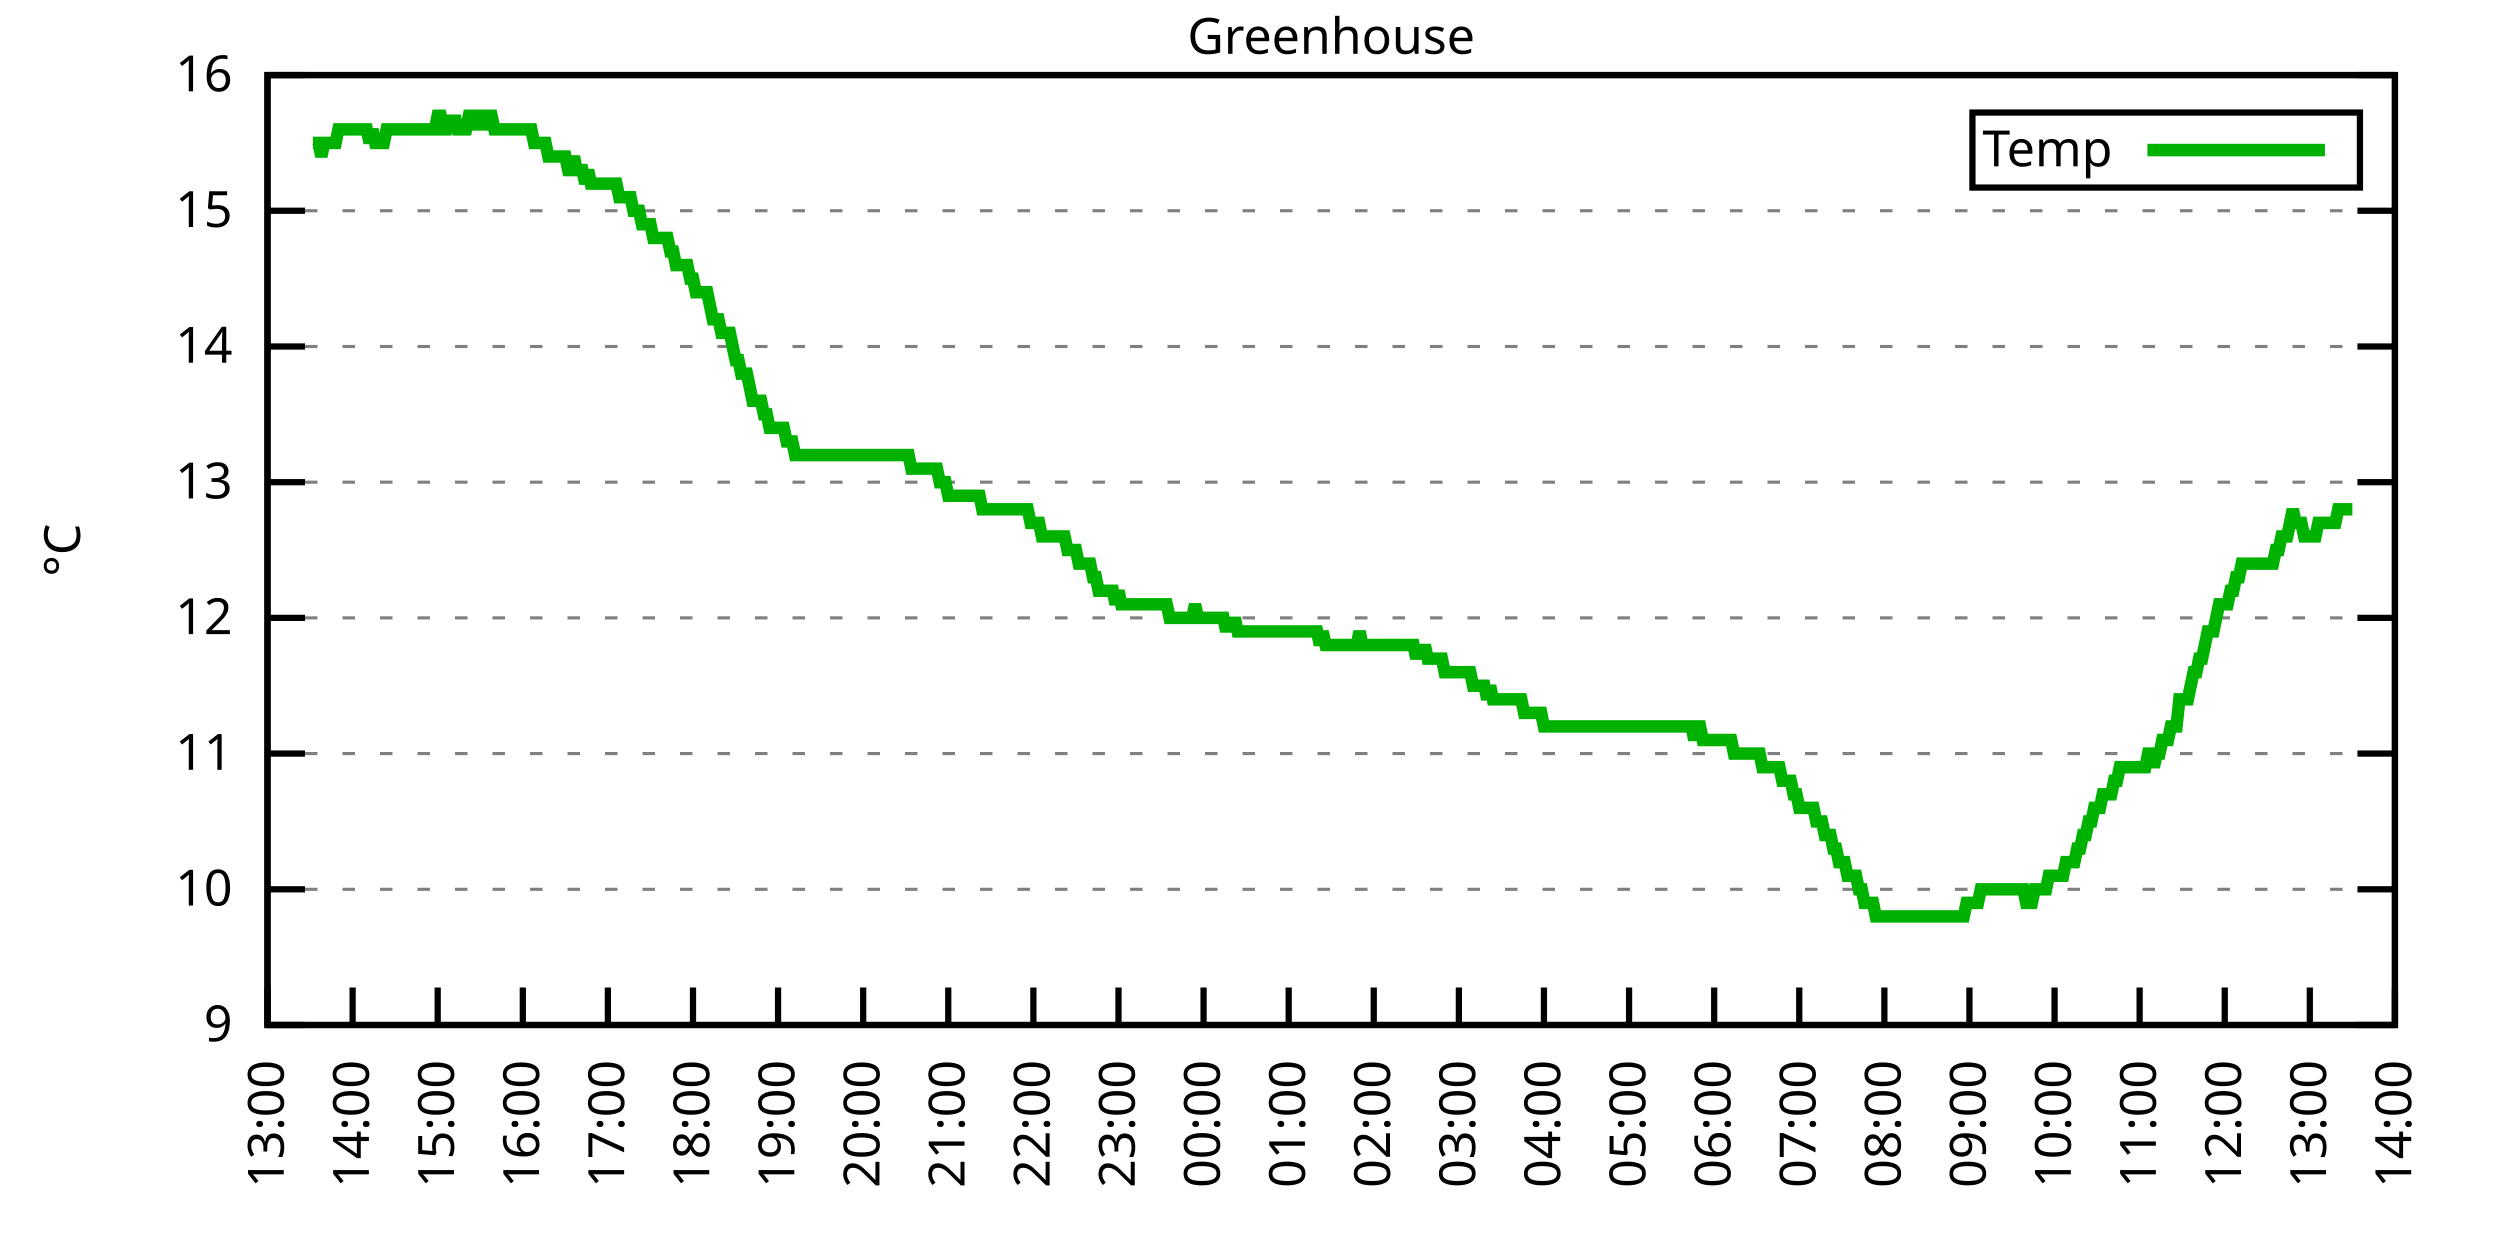
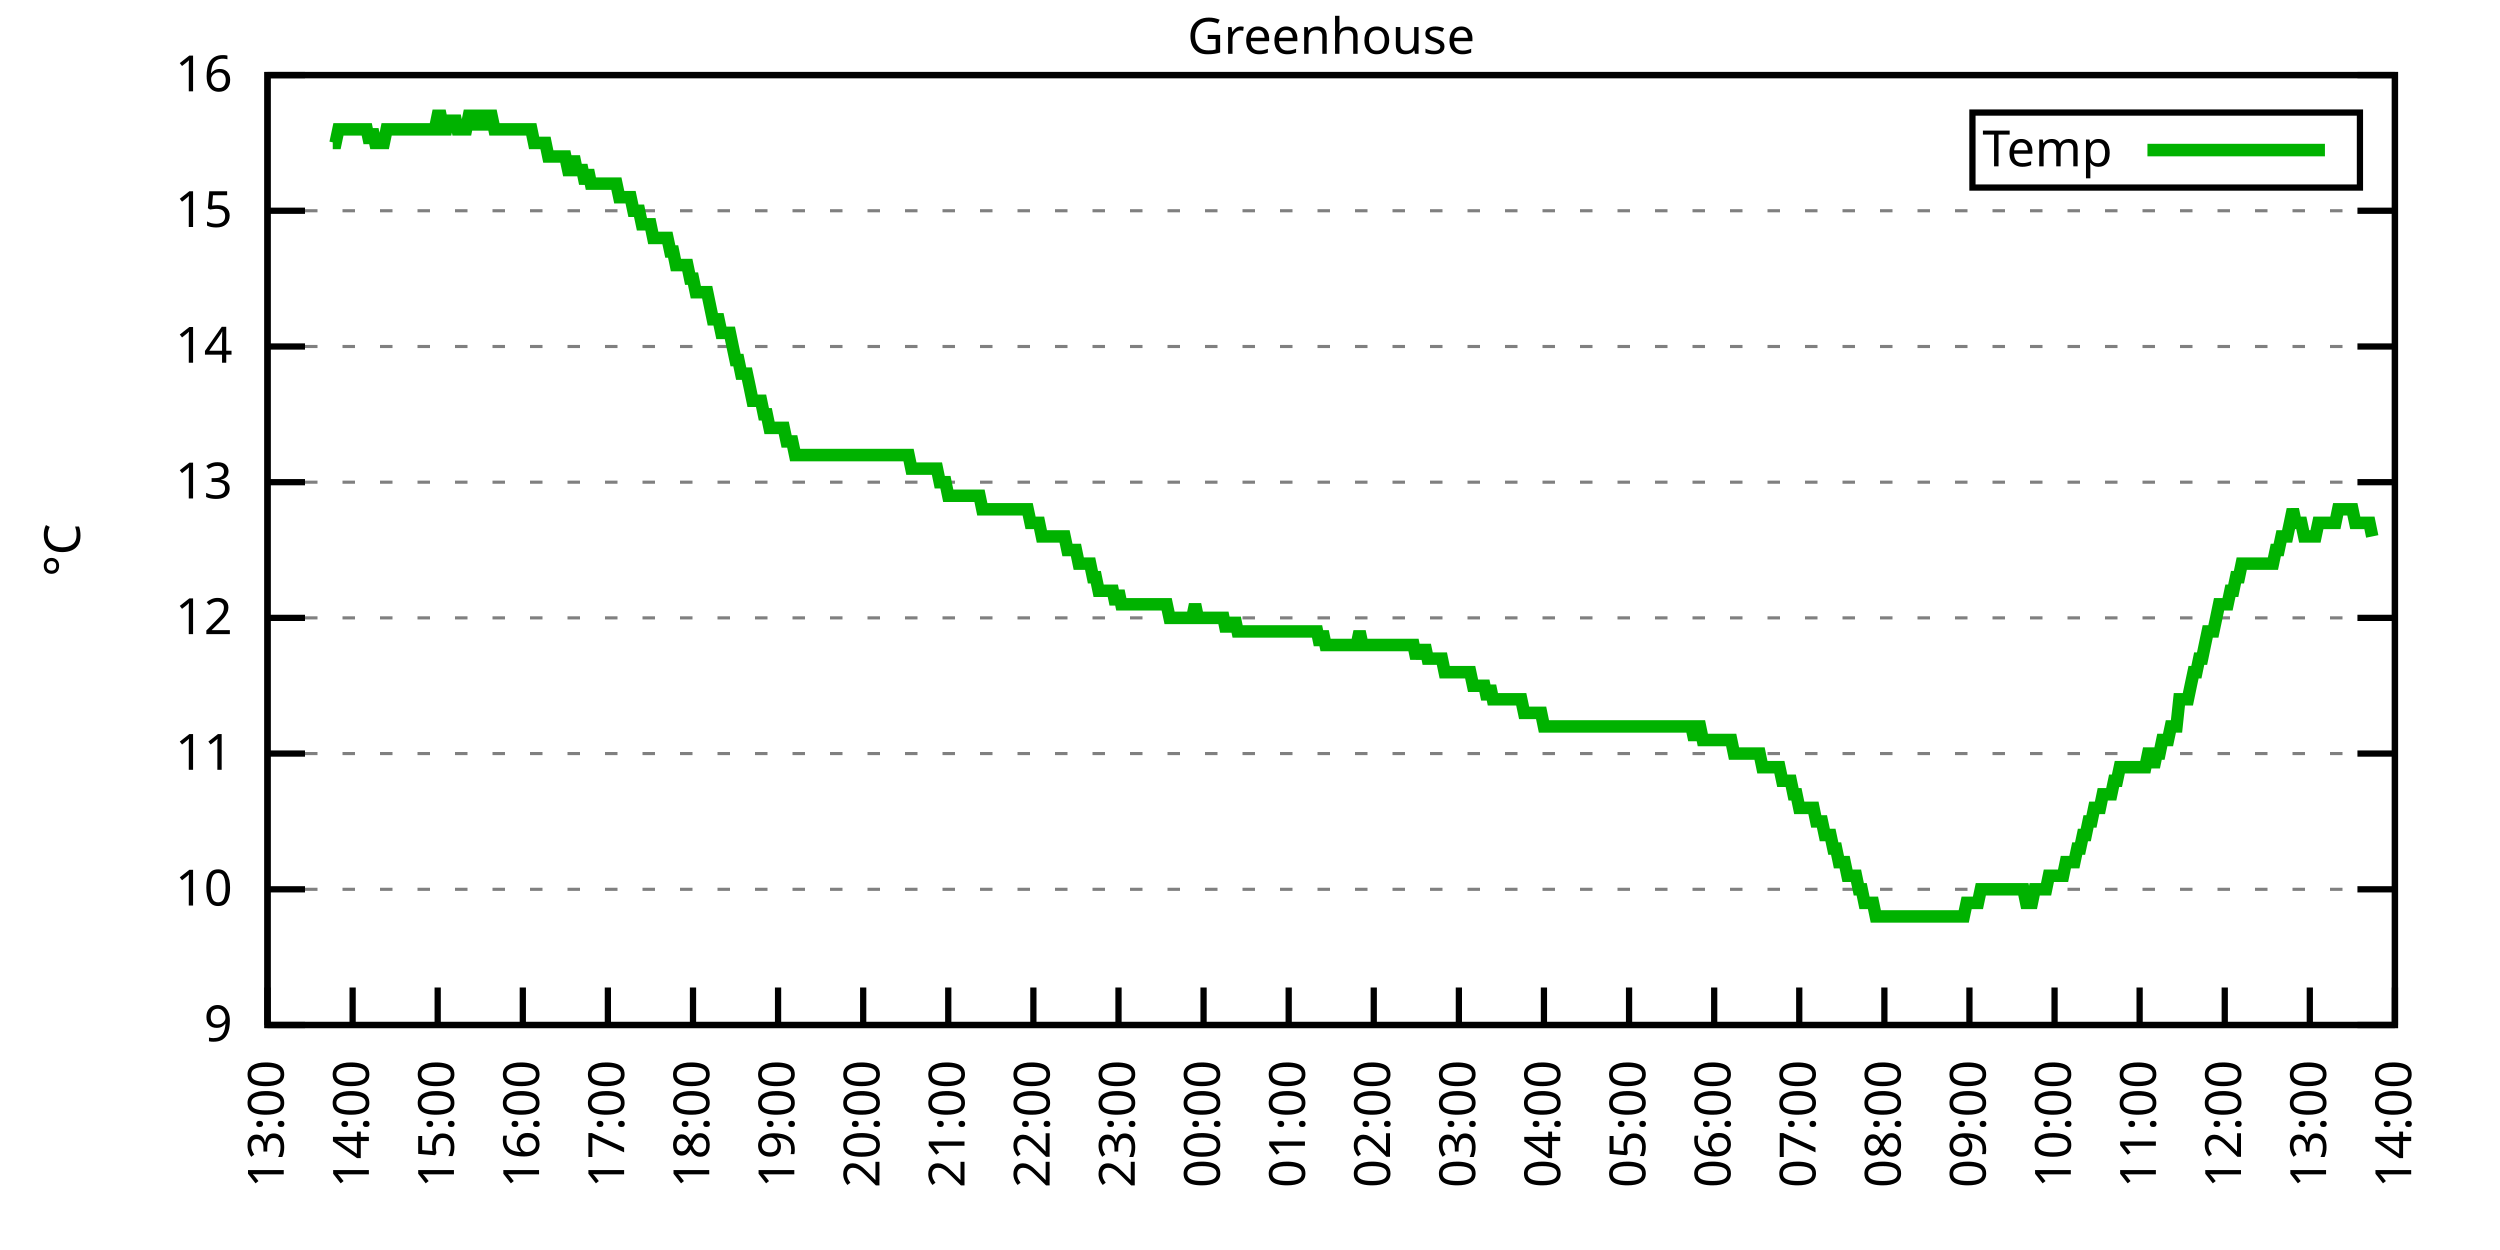
<svg xmlns="http://www.w3.org/2000/svg" xmlns:xlink="http://www.w3.org/1999/xlink" width="400" height="200" viewBox="0 0 400 200">
  <g id="gnuplot_canvas">
    <rect x="0" y="0" width="400" height="200" fill="none" />
    <defs>
      <circle id="gpDot" r="0.5" stroke-width="0.5" stroke="currentColor" />
      <path id="gpPt0" stroke-width="0.333" stroke="currentColor" d="M-1,0 h2 M0,-1 v2" />
      <path id="gpPt1" stroke-width="0.333" stroke="currentColor" d="M-1,-1 L1,1 M1,-1 L-1,1" />
      <path id="gpPt2" stroke-width="0.333" stroke="currentColor" d="M-1,0 L1,0 M0,-1 L0,1 M-1,-1 L1,1 M-1,1 L1,-1" />
      <rect id="gpPt3" stroke-width="0.333" stroke="currentColor" x="-1" y="-1" width="2" height="2" />
      <rect id="gpPt4" stroke-width="0.333" stroke="currentColor" fill="currentColor" x="-1" y="-1" width="2" height="2" />
      <circle id="gpPt5" stroke-width="0.333" stroke="currentColor" cx="0" cy="0" r="1" />
      <use xlink:href="#gpPt5" id="gpPt6" fill="currentColor" stroke="none" />
      <path id="gpPt7" stroke-width="0.333" stroke="currentColor" d="M0,-1.33 L-1.33,0.67 L1.33,0.67 z" />
      <use xlink:href="#gpPt7" id="gpPt8" fill="currentColor" stroke="none" />
      <use xlink:href="#gpPt7" id="gpPt9" stroke="currentColor" transform="rotate(180)" />
      <use xlink:href="#gpPt9" id="gpPt10" fill="currentColor" stroke="none" />
      <use xlink:href="#gpPt3" id="gpPt11" stroke="currentColor" transform="rotate(45)" />
      <use xlink:href="#gpPt11" id="gpPt12" fill="currentColor" stroke="none" />
      <path id="gpPt13" stroke-width="0.333" stroke="currentColor" d="M0,1.330 L1.265,0.411 L0.782,-1.067 L-0.782,-1.076 L-1.265,0.411 z" />
      <use xlink:href="#gpPt13" id="gpPt14" fill="currentColor" stroke="none" />
      <filter id="textbox" filterUnits="objectBoundingBox" x="0" y="0" height="1" width="1">
        <feFlood flood-color="white" flood-opacity="1" result="bgnd" />
        <feComposite in="SourceGraphic" in2="bgnd" operator="atop" />
      </filter>
      <filter id="greybox" filterUnits="objectBoundingBox" x="0" y="0" height="1" width="1">
        <feFlood flood-color="lightgrey" flood-opacity="1" result="grey" />
        <feComposite in="SourceGraphic" in2="grey" operator="atop" />
      </filter>
    </defs>
    <g fill="none" color="white" stroke="currentColor" stroke-width="1.00" stroke-linecap="butt" stroke-linejoin="miter">
</g>
    <g fill="none" color="black" stroke="currentColor" stroke-width="1.00" stroke-linecap="butt" stroke-linejoin="miter">
      <g stroke="none" shape-rendering="crispEdges">
        <polygon fill="rgb(255, 255, 255)" points="42.80,164.00 383.18,164.00 383.18,12.02 42.80,12.02 " />
      </g>
    </g>
    <g fill="none" color="black" stroke="currentColor" stroke-width="1.00" stroke-linecap="butt" stroke-linejoin="miter">
</g>
    <g fill="none" color="black" stroke="black" stroke-width="0.50" stroke-linecap="butt" stroke-linejoin="miter">
</g>
    <g fill="none" color="gray" stroke="currentColor" stroke-width="0.50" stroke-linecap="butt" stroke-linejoin="miter">
      <path stroke="gray" stroke-dasharray="2,4" class="gridline" d="M42.80,164.00 L383.19,164.00  " />
    </g>
    <g fill="none" color="gray" stroke="gray" stroke-width="1.00" stroke-linecap="butt" stroke-linejoin="miter">
</g>
    <g fill="none" color="black" stroke="currentColor" stroke-width="1.00" stroke-linecap="butt" stroke-linejoin="miter">
      <path stroke="black" d="M42.80,164.00 L48.80,164.00 M383.19,164.00 L377.19,164.00  " />
      <g transform="translate(37.20,166.60)" stroke="none" fill="black" font-family="Sans" font-size="8.00" text-anchor="end">
        <text>
          <tspan font-family="Sans"> 9</tspan>
        </text>
      </g>
    </g>
    <g fill="none" color="black" stroke="currentColor" stroke-width="1.00" stroke-linecap="butt" stroke-linejoin="miter">
</g>
    <g fill="none" color="black" stroke="black" stroke-width="0.50" stroke-linecap="butt" stroke-linejoin="miter">
</g>
    <g fill="none" color="gray" stroke="currentColor" stroke-width="0.50" stroke-linecap="butt" stroke-linejoin="miter">
      <path stroke="gray" stroke-dasharray="2,4" class="gridline" d="M42.80,142.29 L383.19,142.29  " />
    </g>
    <g fill="none" color="gray" stroke="gray" stroke-width="1.00" stroke-linecap="butt" stroke-linejoin="miter">
</g>
    <g fill="none" color="black" stroke="currentColor" stroke-width="1.00" stroke-linecap="butt" stroke-linejoin="miter">
      <path stroke="black" d="M42.80,142.29 L48.80,142.29 M383.19,142.29 L377.19,142.29  " />
      <g transform="translate(37.20,144.89)" stroke="none" fill="black" font-family="Sans" font-size="8.00" text-anchor="end">
        <text>
          <tspan font-family="Sans"> 10</tspan>
        </text>
      </g>
    </g>
    <g fill="none" color="black" stroke="currentColor" stroke-width="1.00" stroke-linecap="butt" stroke-linejoin="miter">
</g>
    <g fill="none" color="black" stroke="black" stroke-width="0.50" stroke-linecap="butt" stroke-linejoin="miter">
</g>
    <g fill="none" color="gray" stroke="currentColor" stroke-width="0.50" stroke-linecap="butt" stroke-linejoin="miter">
      <path stroke="gray" stroke-dasharray="2,4" class="gridline" d="M42.80,120.57 L383.19,120.57  " />
    </g>
    <g fill="none" color="gray" stroke="gray" stroke-width="1.00" stroke-linecap="butt" stroke-linejoin="miter">
</g>
    <g fill="none" color="black" stroke="currentColor" stroke-width="1.00" stroke-linecap="butt" stroke-linejoin="miter">
      <path stroke="black" d="M42.80,120.57 L48.80,120.57 M383.19,120.57 L377.19,120.57  " />
      <g transform="translate(37.20,123.17)" stroke="none" fill="black" font-family="Sans" font-size="8.00" text-anchor="end">
        <text>
          <tspan font-family="Sans"> 11</tspan>
        </text>
      </g>
    </g>
    <g fill="none" color="black" stroke="currentColor" stroke-width="1.00" stroke-linecap="butt" stroke-linejoin="miter">
</g>
    <g fill="none" color="black" stroke="black" stroke-width="0.50" stroke-linecap="butt" stroke-linejoin="miter">
</g>
    <g fill="none" color="gray" stroke="currentColor" stroke-width="0.50" stroke-linecap="butt" stroke-linejoin="miter">
      <path stroke="gray" stroke-dasharray="2,4" class="gridline" d="M42.80,98.86 L383.19,98.86  " />
    </g>
    <g fill="none" color="gray" stroke="gray" stroke-width="1.00" stroke-linecap="butt" stroke-linejoin="miter">
</g>
    <g fill="none" color="black" stroke="currentColor" stroke-width="1.00" stroke-linecap="butt" stroke-linejoin="miter">
      <path stroke="black" d="M42.80,98.86 L48.80,98.86 M383.19,98.86 L377.19,98.86  " />
      <g transform="translate(37.20,101.46)" stroke="none" fill="black" font-family="Sans" font-size="8.00" text-anchor="end">
        <text>
          <tspan font-family="Sans"> 12</tspan>
        </text>
      </g>
    </g>
    <g fill="none" color="black" stroke="currentColor" stroke-width="1.00" stroke-linecap="butt" stroke-linejoin="miter">
</g>
    <g fill="none" color="black" stroke="black" stroke-width="0.50" stroke-linecap="butt" stroke-linejoin="miter">
</g>
    <g fill="none" color="gray" stroke="currentColor" stroke-width="0.50" stroke-linecap="butt" stroke-linejoin="miter">
      <path stroke="gray" stroke-dasharray="2,4" class="gridline" d="M42.80,77.15 L383.19,77.15  " />
    </g>
    <g fill="none" color="gray" stroke="gray" stroke-width="1.00" stroke-linecap="butt" stroke-linejoin="miter">
</g>
    <g fill="none" color="black" stroke="currentColor" stroke-width="1.00" stroke-linecap="butt" stroke-linejoin="miter">
      <path stroke="black" d="M42.80,77.15 L48.80,77.15 M383.19,77.15 L377.19,77.15  " />
      <g transform="translate(37.20,79.75)" stroke="none" fill="black" font-family="Sans" font-size="8.00" text-anchor="end">
        <text>
          <tspan font-family="Sans"> 13</tspan>
        </text>
      </g>
    </g>
    <g fill="none" color="black" stroke="currentColor" stroke-width="1.00" stroke-linecap="butt" stroke-linejoin="miter">
</g>
    <g fill="none" color="black" stroke="black" stroke-width="0.50" stroke-linecap="butt" stroke-linejoin="miter">
</g>
    <g fill="none" color="gray" stroke="currentColor" stroke-width="0.50" stroke-linecap="butt" stroke-linejoin="miter">
      <path stroke="gray" stroke-dasharray="2,4" class="gridline" d="M42.80,55.44 L383.19,55.44  " />
    </g>
    <g fill="none" color="gray" stroke="gray" stroke-width="1.00" stroke-linecap="butt" stroke-linejoin="miter">
</g>
    <g fill="none" color="black" stroke="currentColor" stroke-width="1.00" stroke-linecap="butt" stroke-linejoin="miter">
      <path stroke="black" d="M42.80,55.44 L48.80,55.44 M383.19,55.44 L377.19,55.44  " />
      <g transform="translate(37.20,58.04)" stroke="none" fill="black" font-family="Sans" font-size="8.00" text-anchor="end">
        <text>
          <tspan font-family="Sans"> 14</tspan>
        </text>
      </g>
    </g>
    <g fill="none" color="black" stroke="currentColor" stroke-width="1.00" stroke-linecap="butt" stroke-linejoin="miter">
</g>
    <g fill="none" color="black" stroke="black" stroke-width="0.50" stroke-linecap="butt" stroke-linejoin="miter">
</g>
    <g fill="none" color="gray" stroke="currentColor" stroke-width="0.50" stroke-linecap="butt" stroke-linejoin="miter">
      <path stroke="gray" stroke-dasharray="2,4" class="gridline" d="M42.80,33.72 L383.19,33.72  " />
    </g>
    <g fill="none" color="gray" stroke="gray" stroke-width="1.00" stroke-linecap="butt" stroke-linejoin="miter">
</g>
    <g fill="none" color="black" stroke="currentColor" stroke-width="1.00" stroke-linecap="butt" stroke-linejoin="miter">
      <path stroke="black" d="M42.80,33.72 L48.80,33.72 M383.19,33.72 L377.19,33.72  " />
      <g transform="translate(37.20,36.32)" stroke="none" fill="black" font-family="Sans" font-size="8.00" text-anchor="end">
        <text>
          <tspan font-family="Sans"> 15</tspan>
        </text>
      </g>
    </g>
    <g fill="none" color="black" stroke="currentColor" stroke-width="1.00" stroke-linecap="butt" stroke-linejoin="miter">
</g>
    <g fill="none" color="black" stroke="black" stroke-width="0.50" stroke-linecap="butt" stroke-linejoin="miter">
</g>
    <g fill="none" color="gray" stroke="currentColor" stroke-width="0.50" stroke-linecap="butt" stroke-linejoin="miter">
      <path stroke="gray" stroke-dasharray="2,4" class="gridline" d="M42.80,12.01 L383.19,12.01  " />
    </g>
    <g fill="none" color="gray" stroke="gray" stroke-width="1.00" stroke-linecap="butt" stroke-linejoin="miter">
</g>
    <g fill="none" color="black" stroke="currentColor" stroke-width="1.00" stroke-linecap="butt" stroke-linejoin="miter">
      <path stroke="black" d="M42.80,12.01 L48.80,12.01 M383.19,12.01 L377.19,12.01  " />
      <g transform="translate(37.20,14.61)" stroke="none" fill="black" font-family="Sans" font-size="8.00" text-anchor="end">
        <text>
          <tspan font-family="Sans"> 16</tspan>
        </text>
      </g>
    </g>
    <g fill="none" color="black" stroke="currentColor" stroke-width="1.00" stroke-linecap="butt" stroke-linejoin="miter">
      <path stroke="black" d="M42.80,164.00 L42.80,158.00  " />
      <g transform="translate(45.40,169.60) rotate(270.00)" stroke="none" fill="black" font-family="Sans" font-size="8.00" text-anchor="end">
        <text>
          <tspan font-family="Sans">13:00</tspan>
        </text>
      </g>
    </g>
    <g fill="none" color="black" stroke="currentColor" stroke-width="1.00" stroke-linecap="butt" stroke-linejoin="miter">
      <path stroke="black" d="M56.42,164.00 L56.42,158.00  " />
      <g transform="translate(59.02,169.60) rotate(270.00)" stroke="none" fill="black" font-family="Sans" font-size="8.00" text-anchor="end">
        <text>
          <tspan font-family="Sans">14:00</tspan>
        </text>
      </g>
    </g>
    <g fill="none" color="black" stroke="currentColor" stroke-width="1.00" stroke-linecap="butt" stroke-linejoin="miter">
      <path stroke="black" d="M70.03,164.00 L70.03,158.00  " />
      <g transform="translate(72.63,169.60) rotate(270.00)" stroke="none" fill="black" font-family="Sans" font-size="8.00" text-anchor="end">
        <text>
          <tspan font-family="Sans">15:00</tspan>
        </text>
      </g>
    </g>
    <g fill="none" color="black" stroke="currentColor" stroke-width="1.00" stroke-linecap="butt" stroke-linejoin="miter">
      <path stroke="black" d="M83.65,164.00 L83.65,158.00  " />
      <g transform="translate(86.25,169.60) rotate(270.00)" stroke="none" fill="black" font-family="Sans" font-size="8.00" text-anchor="end">
        <text>
          <tspan font-family="Sans">16:00</tspan>
        </text>
      </g>
    </g>
    <g fill="none" color="black" stroke="currentColor" stroke-width="1.00" stroke-linecap="butt" stroke-linejoin="miter">
      <path stroke="black" d="M97.26,164.00 L97.26,158.00  " />
      <g transform="translate(99.86,169.60) rotate(270.00)" stroke="none" fill="black" font-family="Sans" font-size="8.00" text-anchor="end">
        <text>
          <tspan font-family="Sans">17:00</tspan>
        </text>
      </g>
    </g>
    <g fill="none" color="black" stroke="currentColor" stroke-width="1.00" stroke-linecap="butt" stroke-linejoin="miter">
      <path stroke="black" d="M110.88,164.00 L110.88,158.00  " />
      <g transform="translate(113.48,169.60) rotate(270.00)" stroke="none" fill="black" font-family="Sans" font-size="8.00" text-anchor="end">
        <text>
          <tspan font-family="Sans">18:00</tspan>
        </text>
      </g>
    </g>
    <g fill="none" color="black" stroke="currentColor" stroke-width="1.00" stroke-linecap="butt" stroke-linejoin="miter">
      <path stroke="black" d="M124.49,164.00 L124.49,158.00  " />
      <g transform="translate(127.09,169.60) rotate(270.00)" stroke="none" fill="black" font-family="Sans" font-size="8.00" text-anchor="end">
        <text>
          <tspan font-family="Sans">19:00</tspan>
        </text>
      </g>
    </g>
    <g fill="none" color="black" stroke="currentColor" stroke-width="1.00" stroke-linecap="butt" stroke-linejoin="miter">
      <path stroke="black" d="M138.11,164.00 L138.11,158.00  " />
      <g transform="translate(140.71,169.60) rotate(270.00)" stroke="none" fill="black" font-family="Sans" font-size="8.00" text-anchor="end">
        <text>
          <tspan font-family="Sans">20:00</tspan>
        </text>
      </g>
    </g>
    <g fill="none" color="black" stroke="currentColor" stroke-width="1.00" stroke-linecap="butt" stroke-linejoin="miter">
      <path stroke="black" d="M151.72,164.00 L151.72,158.00  " />
      <g transform="translate(154.32,169.60) rotate(270.00)" stroke="none" fill="black" font-family="Sans" font-size="8.00" text-anchor="end">
        <text>
          <tspan font-family="Sans">21:00</tspan>
        </text>
      </g>
    </g>
    <g fill="none" color="black" stroke="currentColor" stroke-width="1.00" stroke-linecap="butt" stroke-linejoin="miter">
      <path stroke="black" d="M165.34,164.00 L165.34,158.00  " />
      <g transform="translate(167.94,169.60) rotate(270.00)" stroke="none" fill="black" font-family="Sans" font-size="8.00" text-anchor="end">
        <text>
          <tspan font-family="Sans">22:00</tspan>
        </text>
      </g>
    </g>
    <g fill="none" color="black" stroke="currentColor" stroke-width="1.00" stroke-linecap="butt" stroke-linejoin="miter">
      <path stroke="black" d="M178.96,164.00 L178.96,158.00  " />
      <g transform="translate(181.56,169.60) rotate(270.00)" stroke="none" fill="black" font-family="Sans" font-size="8.00" text-anchor="end">
        <text>
          <tspan font-family="Sans">23:00</tspan>
        </text>
      </g>
    </g>
    <g fill="none" color="black" stroke="currentColor" stroke-width="1.00" stroke-linecap="butt" stroke-linejoin="miter">
      <path stroke="black" d="M192.57,164.00 L192.57,158.00  " />
      <g transform="translate(195.17,169.60) rotate(270.00)" stroke="none" fill="black" font-family="Sans" font-size="8.00" text-anchor="end">
        <text>
          <tspan font-family="Sans">00:00</tspan>
        </text>
      </g>
    </g>
    <g fill="none" color="black" stroke="currentColor" stroke-width="1.00" stroke-linecap="butt" stroke-linejoin="miter">
      <path stroke="black" d="M206.19,164.00 L206.19,158.00  " />
      <g transform="translate(208.79,169.60) rotate(270.00)" stroke="none" fill="black" font-family="Sans" font-size="8.00" text-anchor="end">
        <text>
          <tspan font-family="Sans">01:00</tspan>
        </text>
      </g>
    </g>
    <g fill="none" color="black" stroke="currentColor" stroke-width="1.00" stroke-linecap="butt" stroke-linejoin="miter">
      <path stroke="black" d="M219.80,164.00 L219.80,158.00  " />
      <g transform="translate(222.40,169.60) rotate(270.00)" stroke="none" fill="black" font-family="Sans" font-size="8.00" text-anchor="end">
        <text>
          <tspan font-family="Sans">02:00</tspan>
        </text>
      </g>
    </g>
    <g fill="none" color="black" stroke="currentColor" stroke-width="1.00" stroke-linecap="butt" stroke-linejoin="miter">
      <path stroke="black" d="M233.42,164.00 L233.42,158.00  " />
      <g transform="translate(236.02,169.60) rotate(270.00)" stroke="none" fill="black" font-family="Sans" font-size="8.00" text-anchor="end">
        <text>
          <tspan font-family="Sans">03:00</tspan>
        </text>
      </g>
    </g>
    <g fill="none" color="black" stroke="currentColor" stroke-width="1.00" stroke-linecap="butt" stroke-linejoin="miter">
      <path stroke="black" d="M247.03,164.00 L247.03,158.00  " />
      <g transform="translate(249.63,169.60) rotate(270.00)" stroke="none" fill="black" font-family="Sans" font-size="8.00" text-anchor="end">
        <text>
          <tspan font-family="Sans">04:00</tspan>
        </text>
      </g>
    </g>
    <g fill="none" color="black" stroke="currentColor" stroke-width="1.00" stroke-linecap="butt" stroke-linejoin="miter">
      <path stroke="black" d="M260.65,164.00 L260.65,158.00  " />
      <g transform="translate(263.25,169.60) rotate(270.00)" stroke="none" fill="black" font-family="Sans" font-size="8.00" text-anchor="end">
        <text>
          <tspan font-family="Sans">05:00</tspan>
        </text>
      </g>
    </g>
    <g fill="none" color="black" stroke="currentColor" stroke-width="1.00" stroke-linecap="butt" stroke-linejoin="miter">
      <path stroke="black" d="M274.27,164.00 L274.27,158.00  " />
      <g transform="translate(276.87,169.60) rotate(270.00)" stroke="none" fill="black" font-family="Sans" font-size="8.00" text-anchor="end">
        <text>
          <tspan font-family="Sans">06:00</tspan>
        </text>
      </g>
    </g>
    <g fill="none" color="black" stroke="currentColor" stroke-width="1.00" stroke-linecap="butt" stroke-linejoin="miter">
      <path stroke="black" d="M287.88,164.00 L287.88,158.00  " />
      <g transform="translate(290.48,169.60) rotate(270.00)" stroke="none" fill="black" font-family="Sans" font-size="8.00" text-anchor="end">
        <text>
          <tspan font-family="Sans">07:00</tspan>
        </text>
      </g>
    </g>
    <g fill="none" color="black" stroke="currentColor" stroke-width="1.00" stroke-linecap="butt" stroke-linejoin="miter">
      <path stroke="black" d="M301.50,164.00 L301.50,158.00  " />
      <g transform="translate(304.10,169.60) rotate(270.00)" stroke="none" fill="black" font-family="Sans" font-size="8.00" text-anchor="end">
        <text>
          <tspan font-family="Sans">08:00</tspan>
        </text>
      </g>
    </g>
    <g fill="none" color="black" stroke="currentColor" stroke-width="1.00" stroke-linecap="butt" stroke-linejoin="miter">
      <path stroke="black" d="M315.11,164.00 L315.11,158.00  " />
      <g transform="translate(317.71,169.60) rotate(270.00)" stroke="none" fill="black" font-family="Sans" font-size="8.00" text-anchor="end">
        <text>
          <tspan font-family="Sans">09:00</tspan>
        </text>
      </g>
    </g>
    <g fill="none" color="black" stroke="currentColor" stroke-width="1.00" stroke-linecap="butt" stroke-linejoin="miter">
      <path stroke="black" d="M328.73,164.00 L328.73,158.00  " />
      <g transform="translate(331.33,169.60) rotate(270.00)" stroke="none" fill="black" font-family="Sans" font-size="8.00" text-anchor="end">
        <text>
          <tspan font-family="Sans">10:00</tspan>
        </text>
      </g>
    </g>
    <g fill="none" color="black" stroke="currentColor" stroke-width="1.00" stroke-linecap="butt" stroke-linejoin="miter">
      <path stroke="black" d="M342.34,164.00 L342.34,158.00  " />
      <g transform="translate(344.94,169.60) rotate(270.00)" stroke="none" fill="black" font-family="Sans" font-size="8.00" text-anchor="end">
        <text>
          <tspan font-family="Sans">11:00</tspan>
        </text>
      </g>
    </g>
    <g fill="none" color="black" stroke="currentColor" stroke-width="1.00" stroke-linecap="butt" stroke-linejoin="miter">
      <path stroke="black" d="M355.96,164.00 L355.96,158.00  " />
      <g transform="translate(358.56,169.60) rotate(270.00)" stroke="none" fill="black" font-family="Sans" font-size="8.00" text-anchor="end">
        <text>
          <tspan font-family="Sans">12:00</tspan>
        </text>
      </g>
    </g>
    <g fill="none" color="black" stroke="currentColor" stroke-width="1.00" stroke-linecap="butt" stroke-linejoin="miter">
      <path stroke="black" d="M369.57,164.00 L369.57,158.00  " />
      <g transform="translate(372.17,169.60) rotate(270.00)" stroke="none" fill="black" font-family="Sans" font-size="8.00" text-anchor="end">
        <text>
          <tspan font-family="Sans">13:00</tspan>
        </text>
      </g>
    </g>
    <g fill="none" color="black" stroke="currentColor" stroke-width="1.00" stroke-linecap="butt" stroke-linejoin="miter">
      <path stroke="black" d="M383.19,164.00 L383.19,158.00  " />
      <g transform="translate(385.79,169.60) rotate(270.00)" stroke="none" fill="black" font-family="Sans" font-size="8.00" text-anchor="end">
        <text>
          <tspan font-family="Sans">14:00</tspan>
        </text>
      </g>
    </g>
    <g fill="none" color="black" stroke="currentColor" stroke-width="1.00" stroke-linecap="butt" stroke-linejoin="miter">
</g>
    <g fill="none" color="black" stroke="currentColor" stroke-width="1.00" stroke-linecap="butt" stroke-linejoin="miter">
      <path stroke="black" d="M42.80,12.01 L42.80,164.00 L383.19,164.00 L383.19,12.01 L42.80,12.01 Z  " />
    </g>
    <g fill="none" color="black" stroke="currentColor" stroke-width="1.00" stroke-linecap="butt" stroke-linejoin="miter">
</g>
    <g fill="none" color="black" stroke="currentColor" stroke-width="1.00" stroke-linecap="butt" stroke-linejoin="miter">
      <path stroke="black" d="M315.59,30.01 L315.59,18.01 L377.59,18.01 L377.59,30.01 L315.59,30.01 Z  " />
    </g>
    <g id="Greenhouse_plot_1">
      <g fill="none" color="white" stroke="black" stroke-width="2.00" stroke-linecap="butt" stroke-linejoin="miter">
</g>
      <g fill="none" color="black" stroke="currentColor" stroke-width="2.00" stroke-linecap="butt" stroke-linejoin="miter">
        <g transform="translate(337.99,26.61)" stroke="none" fill="black" font-family="Sans" font-size="8.00" text-anchor="end">
          <text>
            <tspan font-family="Sans">Temp</tspan>
          </text>
        </g>
      </g>
      <g fill="none" color="black" stroke="currentColor" stroke-width="2.00" stroke-linecap="butt" stroke-linejoin="miter">
-         <path stroke="rgb(  0, 178,   0)" d="M343.59,24.01 L371.99,24.01 M50.06,22.87 L50.52,22.87 L50.97,22.87 L51.42,25.04 L51.88,22.87 L52.33,22.87   L52.78,22.87 L53.24,22.87 L53.69,22.87 L54.15,20.70 L54.60,20.70 L55.05,20.70 L55.51,20.70 L55.96,20.70   L56.42,20.70 L56.87,20.70 L57.32,20.70 L57.78,20.70 L58.23,20.70 L58.68,20.70 L59.14,22.87 L59.59,20.70   L60.05,22.87 L60.50,22.87 L60.95,22.87 L61.41,22.87 L61.86,20.70 L62.32,20.70 L62.77,20.70 L63.22,20.70   L63.68,20.70 L64.13,20.70 L64.58,20.70 L65.04,20.70 L65.49,20.70 L65.95,20.70 L66.40,20.70 L66.85,20.70   L67.31,20.70 L67.76,20.70 L68.22,20.70 L68.67,20.70 L69.12,20.70 L69.58,20.70 L70.03,18.52 L70.49,18.52   L70.94,20.70 L71.39,20.70 L71.85,18.52 L72.30,20.70 L72.75,18.52 L73.21,20.70 L73.66,20.70 L74.12,20.70   L74.57,20.70 L75.02,18.52 L75.48,18.52 L75.93,18.52 L76.39,20.70 L76.84,18.52 L77.29,18.52 L77.75,20.70   L78.20,18.52 L78.65,18.52 L79.11,20.70 L79.56,20.70 L80.02,20.70 L80.47,20.70 L80.92,20.70 L81.38,20.70   L81.83,20.70 L82.29,20.70 L82.74,20.70 L83.19,20.70 L83.65,20.70 L84.10,20.70 L84.55,20.70 L85.01,20.70   L85.46,22.87 L85.92,22.87 L86.37,22.87 L86.82,22.87 L87.28,22.87 L87.73,25.04 L88.19,25.04 L88.64,25.04   L89.09,25.04 L89.55,25.04 L90.00,25.04 L90.45,25.04 L90.91,27.21 L91.36,27.21 L91.82,25.04 L92.27,27.21   L92.72,27.21 L93.18,27.21 L93.63,29.38 L94.09,27.21 L94.54,29.38 L94.99,29.38 L95.45,29.38 L95.90,29.38   L96.35,29.38 L96.81,29.38 L97.26,29.38 L97.72,29.38 L98.17,29.38 L98.62,29.38 L99.08,31.55 L99.53,31.55   L99.99,31.55 L100.44,31.55 L100.89,31.55 L101.35,33.72 L101.80,33.72 L102.25,33.72 L102.71,35.89 L103.16,35.89   L103.62,35.89 L104.07,35.89 L104.52,38.07 L104.98,38.07 L105.43,38.07 L105.89,38.07 L106.34,38.07 L106.79,38.07   L107.25,40.24 L107.70,40.24 L108.15,42.41 L108.61,42.41 L109.06,42.41 L109.52,42.41 L109.97,42.41 L110.42,44.58   L110.88,44.58 L111.33,46.75 L111.79,46.75 L112.24,46.75 L112.69,46.75 L113.15,46.75 L113.60,48.92 L114.05,51.09   L114.51,51.09 L114.96,51.09 L115.42,53.26 L115.87,53.26 L116.32,53.26 L116.78,53.26 L117.23,55.44 L117.69,57.61   L118.14,57.61 L118.59,59.78 L119.05,59.78 L119.50,59.78 L119.96,61.95 L120.41,64.12 L120.86,64.12 L121.32,64.12   L121.77,64.12 L122.22,66.29 L122.68,66.29 L123.13,68.46 L123.59,68.46 L124.04,68.46 L124.49,68.46 L124.95,68.46   L125.40,68.46 L125.86,70.63 L126.31,70.63 L126.76,70.63 L127.22,72.81 L127.67,72.81 L128.12,72.81 L128.58,72.81   L129.03,72.81 L129.49,72.81 L129.94,72.81 L130.39,72.81 L130.85,72.81 L131.30,72.81 L131.76,72.81 L132.21,72.81   L132.66,72.81 L133.12,72.81 L133.57,72.81 L134.02,72.81 L134.48,72.81 L134.93,72.81 L135.39,72.81 L135.84,72.81   L136.29,72.81 L136.75,72.81 L137.20,72.81 L137.66,72.81 L138.11,72.81 L138.56,72.81 L139.02,72.81 L139.47,72.81   L139.92,72.81 L140.38,72.81 L140.83,72.81 L141.29,72.81 L141.74,72.81 L142.19,72.81 L142.65,72.81 L143.10,72.81   L143.56,72.81 L144.01,72.81 L144.46,72.81 L144.92,72.81 L145.37,72.81 L145.82,74.98 L146.28,74.98 L146.73,74.98   L147.19,74.98 L147.64,74.98 L148.09,74.98 L148.55,74.98 L149.00,74.98 L149.46,74.98 L149.91,74.98 L150.36,77.15   L150.82,77.15 L151.27,77.15 L151.72,79.32 L152.18,79.32 L152.63,79.32 L153.09,79.32 L153.54,79.32 L153.99,79.32   L154.45,79.32 L154.90,79.32 L155.36,79.32 L155.81,79.32 L156.26,79.32 L156.72,79.32 L157.17,81.49 L157.62,81.49   L158.08,81.49 L158.53,81.49 L158.99,81.49 L159.44,81.49 L159.89,81.49 L160.35,81.49 L160.80,81.49 L161.26,81.49   L161.71,81.49 L162.16,81.49 L162.62,81.49 L163.07,81.49 L163.52,81.49 L163.98,81.49 L164.43,81.49 L164.89,83.66   L165.34,83.66 L165.79,83.66 L166.25,83.66 L166.70,85.83 L167.16,85.83 L167.61,85.83 L168.06,85.83 L168.52,85.83   L168.97,85.83 L169.43,85.83 L169.88,85.83 L170.33,85.83 L170.79,88.00 L171.24,88.00 L171.69,88.00 L172.15,88.00   L172.60,90.18 L173.06,90.18 L173.51,90.18 L173.96,90.18 L174.42,90.18 L174.87,92.35 L175.33,92.35 L175.78,94.52   L176.23,94.52 L176.69,94.52 L177.14,94.52 L177.59,94.52 L178.05,94.52 L178.50,96.69 L178.96,94.52 L179.41,96.69   L179.86,96.69 L180.32,96.69 L180.77,96.69 L181.23,96.69 L181.68,96.69 L182.13,96.69 L182.59,96.69 L183.04,96.69   L183.49,96.69 L183.95,96.69 L184.40,96.69 L184.86,96.69 L185.31,96.69 L185.76,96.69 L186.22,96.69 L186.67,96.69   L187.13,98.86 L187.58,98.86 L188.03,98.86 L188.49,98.86 L188.94,98.86 L189.39,98.86 L189.85,98.86 L190.30,98.86   L190.76,98.86 L191.21,96.69 L191.66,98.86 L192.12,98.86 L192.57,98.86 L193.03,98.86 L193.48,98.86 L193.93,98.86   L194.39,98.86 L194.84,98.86 L195.29,98.86 L195.75,98.86 L196.20,101.03 L196.66,98.86 L197.11,101.03 L197.56,98.86   L198.02,101.03 L198.47,101.03 L198.93,101.03 L199.38,101.03 L199.83,101.03 L200.29,101.03 L200.74,101.03 L201.19,101.03   L201.65,101.03 L202.10,101.03 L202.56,101.03 L203.01,101.03 L203.46,101.03 L203.92,101.03 L204.37,101.03 L204.83,101.03   L205.28,101.03 L205.73,101.03 L206.19,101.03 L206.64,101.03 L207.09,101.03 L207.55,101.03 L208.00,101.03 L208.46,101.03   L208.91,101.03 L209.36,101.03 L209.82,101.03 L210.27,101.03 L210.73,101.03 L211.18,103.20 L211.63,101.03 L212.09,103.20   L212.54,103.20 L213.00,103.20 L213.45,103.20 L213.90,103.20 L214.36,103.20 L214.81,103.20 L215.26,103.20 L215.72,103.20   L216.17,103.20 L216.63,103.20 L217.08,103.20 L217.53,101.03 L217.99,103.20 L218.44,103.20 L218.90,103.20 L219.35,103.20   L219.80,103.20 L220.26,103.20 L220.71,103.20 L221.16,103.20 L221.62,103.20 L222.07,103.20 L222.53,103.20 L222.98,103.20   L223.43,103.20 L223.89,103.20 L224.34,103.20 L224.80,103.20 L225.25,103.20 L225.70,103.20 L226.16,103.20 L226.61,105.38   L227.06,103.20 L227.52,105.38 L227.97,103.20 L228.43,105.38 L228.88,105.38 L229.33,105.38 L229.79,105.38 L230.24,105.38   L230.70,105.38 L231.15,107.55 L231.60,107.55 L232.06,107.55 L232.51,107.55 L232.96,107.55 L233.42,107.55 L233.87,107.55   L234.33,107.55 L234.78,107.55 L235.23,107.55 L235.69,109.72 L236.14,109.72 L236.60,109.72 L237.05,109.72 L237.50,109.72   L237.96,111.89 L238.41,109.72 L238.86,111.89 L239.32,111.89 L239.77,111.89 L240.23,111.89 L240.68,111.89 L241.13,111.89   L241.59,111.89 L242.04,111.89 L242.50,111.89 L242.95,111.89 L243.40,111.89 L243.86,114.06 L244.31,114.06 L244.76,114.06   L245.22,114.06 L245.67,114.06 L246.13,114.06 L246.58,114.06 L247.03,116.23 L247.49,116.23 L247.94,116.23 L248.40,116.23   L248.85,116.23 L249.30,116.23 L249.76,116.23 L250.21,116.23 L250.66,116.23 L251.12,116.23 L251.57,116.23 L252.03,116.23   L252.48,116.23 L252.93,116.23 L253.39,116.23 L253.84,116.23 L254.30,116.23 L254.75,116.23 L255.20,116.23 L255.66,116.23   L256.11,116.23 L256.56,116.23 L257.02,116.23 L257.47,116.23 L257.93,116.23 L258.38,116.23 L258.83,116.23 L259.29,116.23   L259.74,116.23 L260.20,116.23 L260.65,116.23 L261.10,116.23 L261.56,116.23 L262.01,116.23 L262.47,116.23 L262.92,116.23   L263.37,116.23 L263.83,116.23 L264.28,116.23 L264.73,116.23 L265.19,116.23 L265.64,116.23 L266.10,116.23 L266.55,116.23   L267.00,116.23 L267.46,116.23 L267.91,116.23 L268.37,116.23 L268.82,116.23 L269.27,116.23 L269.73,116.23 L270.18,116.23   L270.63,116.23 L271.09,118.40 L271.54,116.23 L272.00,116.23 L272.45,118.40 L272.90,118.40 L273.36,118.40 L273.81,118.40   L274.27,118.40 L274.72,118.40 L275.17,118.40 L275.63,118.40 L276.08,118.40 L276.53,118.40 L276.99,118.40 L277.44,120.57   L277.90,120.57 L278.35,120.57 L278.80,120.57 L279.26,120.57 L279.71,120.57 L280.17,120.57 L280.62,120.57 L281.07,120.57   L281.53,120.57 L281.98,122.75 L282.43,122.75 L282.89,122.75 L283.34,122.75 L283.80,122.75 L284.25,122.75 L284.70,122.75   L285.16,124.92 L285.61,124.92 L286.07,124.92 L286.52,124.92 L286.97,127.09 L287.43,127.09 L287.88,129.26 L288.33,129.26   L288.79,129.26 L289.24,129.26 L289.70,129.26 L290.15,129.26 L290.60,131.43 L291.06,131.43 L291.51,131.43 L291.97,133.60   L292.42,133.60 L292.87,133.60 L293.33,135.77 L293.78,135.77 L294.23,137.94 L294.69,137.94 L295.14,137.94 L295.60,140.12   L296.05,140.12 L296.50,140.12 L296.96,140.12 L297.41,142.29 L297.87,142.29 L298.32,144.46 L298.77,144.46 L299.23,144.46   L299.68,144.46 L300.13,146.63 L300.59,146.63 L301.04,146.63 L301.50,146.63 L301.95,146.63 L302.40,146.63 L302.86,146.63   L303.31,146.63 L303.77,146.63 L304.22,146.63 L304.67,146.63 L305.13,146.63 L305.58,146.63 L306.03,146.63 L306.49,146.63   L306.94,146.63 L307.40,146.63 L307.85,146.63 L308.30,146.63 L308.76,146.63 L309.21,146.63 L309.67,146.63 L310.12,146.63   L310.57,146.63 L311.03,146.63 L311.48,146.63 L311.94,146.63 L312.39,146.63 L312.84,146.63 L313.30,146.63 L313.75,146.63   L314.20,146.63 L314.66,144.46 L315.11,144.46 L315.57,144.46 L316.02,144.46 L316.47,144.46 L316.93,142.29 L317.38,142.29   L317.84,142.29 L318.29,142.29 L318.74,142.29 L319.20,142.29 L319.65,142.29 L320.10,142.29 L320.56,142.29 L321.01,142.29   L321.47,142.29 L321.92,142.29 L322.37,142.29 L322.83,142.29 L323.28,142.29 L323.74,142.29 L324.19,144.46 L324.64,144.46   L325.10,144.46 L325.55,142.29 L326.00,142.29 L326.46,142.29 L326.91,142.29 L327.37,142.29 L327.82,140.12 L328.27,140.12   L328.73,140.12 L329.18,140.12 L329.64,140.12 L330.09,140.12 L330.54,137.94 L331.00,137.94 L331.45,137.94 L331.90,137.94   L332.36,135.77 L332.81,135.77 L333.27,133.60 L333.72,133.60 L334.17,131.43 L334.63,131.43 L335.08,129.26 L335.54,129.26   L335.99,129.26 L336.44,127.09 L336.90,127.09 L337.35,127.09 L337.80,127.09 L338.26,124.92 L338.71,124.92 L339.17,122.75   L339.62,122.75 L340.07,122.75 L340.53,122.75 L340.98,122.75 L341.44,122.75 L341.89,122.75 L342.34,122.75 L342.80,122.75   L343.25,122.75 L343.70,120.57 L344.16,120.57 L344.61,122.75 L345.07,120.57 L345.52,120.57 L345.97,118.40 L346.43,118.40   L346.88,118.40 L347.34,116.23 L347.79,116.23 L348.24,116.23 L348.70,111.89 L349.15,111.89 L349.60,111.89 L350.06,111.89   L350.51,109.72 L350.97,107.55 L351.42,107.55 L351.87,105.38 L352.33,105.38 L352.78,103.20 L353.24,101.03 L353.69,101.03   L354.14,101.03 L354.60,98.86 L355.05,96.69 L355.50,96.69 L355.96,96.69 L356.41,96.69 L356.87,94.52 L357.32,94.52   L357.77,92.35 L358.23,92.35 L358.68,90.18 L359.14,90.18 L359.59,90.18 L360.04,90.18 L360.50,90.18 L360.95,90.18   L361.41,90.18 L361.86,90.18 L362.31,90.18 L362.77,90.18 L363.22,90.18 L363.67,90.18 L364.13,88.00 L364.58,88.00   L365.04,85.83 L365.49,85.83 L365.94,85.83 L366.40,83.66 L366.85,81.49 L367.31,83.66 L367.76,83.66 L368.21,83.66   L368.67,85.83 L369.12,85.83 L369.57,85.83 L370.03,85.83 L370.48,85.83 L370.94,83.66 L371.39,83.66 L371.84,83.66   L372.30,83.66 L372.75,83.66 L373.21,83.66 L373.66,83.66 L374.11,81.49 L374.57,81.49 L375.02,81.49 L375.47,81.49   L375.93,81.49 L376.38,81.49  " />
+         <path stroke="rgb(  0, 178,   0)" d="M343.59,24.01 L371.99,24.01 M53.24,22.87 L53.69,22.87 L54.15,20.70 L54.60,20.70 L55.05,20.70 L55.51,20.70   L55.96,20.70 L56.42,20.70 L56.87,20.70 L57.32,20.70 L57.78,20.70 L58.23,20.70 L58.68,20.70 L59.14,22.87   L59.59,20.70 L60.05,22.87 L60.50,22.87 L60.95,22.87 L61.41,22.87 L61.86,20.70 L62.32,20.70 L62.77,20.70   L63.22,20.70 L63.68,20.70 L64.13,20.70 L64.58,20.70 L65.04,20.70 L65.49,20.70 L65.95,20.70 L66.40,20.70   L66.85,20.70 L67.31,20.70 L67.76,20.70 L68.22,20.70 L68.67,20.70 L69.12,20.70 L69.58,20.70 L70.03,18.52   L70.49,18.52 L70.94,20.70 L71.39,20.70 L71.85,18.52 L72.30,20.70 L72.75,18.52 L73.21,20.70 L73.66,20.70   L74.12,20.70 L74.57,20.70 L75.02,18.52 L75.48,18.52 L75.93,18.52 L76.39,20.70 L76.84,18.52 L77.29,18.52   L77.75,20.70 L78.20,18.52 L78.65,18.52 L79.11,20.70 L79.56,20.70 L80.02,20.70 L80.47,20.70 L80.92,20.70   L81.38,20.70 L81.83,20.70 L82.29,20.70 L82.74,20.70 L83.19,20.70 L83.65,20.70 L84.10,20.70 L84.55,20.70   L85.01,20.70 L85.46,22.87 L85.92,22.87 L86.37,22.87 L86.82,22.87 L87.28,22.87 L87.73,25.04 L88.19,25.04   L88.64,25.04 L89.09,25.04 L89.55,25.04 L90.00,25.04 L90.45,25.04 L90.91,27.21 L91.36,27.21 L91.82,25.04   L92.27,27.21 L92.72,27.21 L93.18,27.21 L93.63,29.38 L94.09,27.21 L94.54,29.38 L94.99,29.38 L95.45,29.38   L95.90,29.38 L96.35,29.38 L96.81,29.38 L97.26,29.38 L97.72,29.38 L98.17,29.38 L98.62,29.38 L99.08,31.55   L99.53,31.55 L99.99,31.55 L100.44,31.55 L100.89,31.55 L101.35,33.72 L101.80,33.72 L102.25,33.72 L102.71,35.89   L103.16,35.89 L103.62,35.89 L104.07,35.89 L104.52,38.07 L104.98,38.07 L105.43,38.07 L105.89,38.07 L106.34,38.07   L106.79,38.07 L107.25,40.24 L107.70,40.24 L108.15,42.41 L108.61,42.41 L109.06,42.41 L109.52,42.41 L109.97,42.41   L110.42,44.58 L110.88,44.58 L111.33,46.75 L111.79,46.75 L112.24,46.75 L112.69,46.75 L113.15,46.75 L113.60,48.92   L114.05,51.09 L114.51,51.09 L114.96,51.09 L115.42,53.26 L115.87,53.26 L116.32,53.26 L116.78,53.26 L117.23,55.44   L117.69,57.61 L118.14,57.61 L118.59,59.78 L119.05,59.78 L119.50,59.78 L119.96,61.95 L120.41,64.12 L120.86,64.12   L121.32,64.12 L121.77,64.12 L122.22,66.29 L122.68,66.29 L123.13,68.46 L123.59,68.46 L124.04,68.46 L124.49,68.46   L124.95,68.46 L125.40,68.46 L125.86,70.63 L126.31,70.63 L126.76,70.63 L127.22,72.81 L127.67,72.81 L128.12,72.81   L128.58,72.81 L129.03,72.81 L129.49,72.81 L129.94,72.81 L130.39,72.81 L130.85,72.81 L131.30,72.81 L131.76,72.81   L132.21,72.81 L132.66,72.81 L133.12,72.81 L133.57,72.81 L134.02,72.81 L134.48,72.81 L134.93,72.81 L135.39,72.81   L135.84,72.81 L136.29,72.81 L136.75,72.81 L137.20,72.81 L137.66,72.81 L138.11,72.81 L138.56,72.81 L139.02,72.81   L139.47,72.81 L139.92,72.81 L140.38,72.81 L140.83,72.81 L141.29,72.81 L141.74,72.81 L142.19,72.81 L142.65,72.81   L143.10,72.81 L143.56,72.81 L144.01,72.81 L144.46,72.81 L144.92,72.81 L145.37,72.81 L145.82,74.98 L146.28,74.98   L146.73,74.98 L147.19,74.98 L147.64,74.98 L148.09,74.98 L148.55,74.98 L149.00,74.98 L149.46,74.98 L149.91,74.98   L150.36,77.15 L150.82,77.15 L151.27,77.15 L151.72,79.32 L152.18,79.32 L152.63,79.32 L153.09,79.32 L153.54,79.32   L153.99,79.32 L154.45,79.32 L154.90,79.32 L155.36,79.32 L155.81,79.32 L156.26,79.32 L156.72,79.32 L157.17,81.49   L157.62,81.49 L158.08,81.49 L158.53,81.49 L158.99,81.49 L159.44,81.49 L159.89,81.49 L160.35,81.49 L160.80,81.49   L161.26,81.49 L161.71,81.49 L162.16,81.49 L162.62,81.49 L163.07,81.49 L163.52,81.49 L163.98,81.49 L164.43,81.49   L164.89,83.66 L165.34,83.66 L165.79,83.66 L166.25,83.66 L166.70,85.83 L167.16,85.83 L167.61,85.83 L168.06,85.83   L168.52,85.83 L168.97,85.83 L169.43,85.83 L169.88,85.83 L170.33,85.83 L170.79,88.00 L171.24,88.00 L171.69,88.00   L172.15,88.00 L172.60,90.18 L173.06,90.18 L173.51,90.18 L173.96,90.18 L174.42,90.18 L174.87,92.35 L175.33,92.35   L175.78,94.52 L176.23,94.52 L176.69,94.52 L177.14,94.52 L177.59,94.52 L178.05,94.52 L178.50,96.69 L178.96,94.52   L179.41,96.69 L179.86,96.69 L180.32,96.69 L180.77,96.69 L181.23,96.69 L181.68,96.69 L182.13,96.69 L182.59,96.69   L183.04,96.69 L183.49,96.69 L183.95,96.69 L184.40,96.69 L184.86,96.69 L185.31,96.69 L185.76,96.69 L186.22,96.69   L186.67,96.69 L187.13,98.86 L187.58,98.86 L188.03,98.86 L188.49,98.86 L188.94,98.86 L189.39,98.86 L189.85,98.86   L190.30,98.86 L190.76,98.86 L191.21,96.69 L191.66,98.86 L192.12,98.86 L192.57,98.86 L193.03,98.86 L193.48,98.86   L193.93,98.86 L194.39,98.86 L194.84,98.86 L195.29,98.86 L195.75,98.86 L196.20,101.03 L196.66,98.86 L197.11,101.03   L197.56,98.86 L198.02,101.03 L198.47,101.03 L198.93,101.03 L199.38,101.03 L199.83,101.03 L200.29,101.03 L200.74,101.03   L201.19,101.03 L201.65,101.03 L202.10,101.03 L202.56,101.03 L203.01,101.03 L203.46,101.03 L203.92,101.03 L204.37,101.03   L204.83,101.03 L205.28,101.03 L205.73,101.03 L206.19,101.03 L206.64,101.03 L207.09,101.03 L207.55,101.03 L208.00,101.03   L208.46,101.03 L208.91,101.03 L209.36,101.03 L209.82,101.03 L210.27,101.03 L210.73,101.03 L211.18,103.20 L211.63,101.03   L212.09,103.20 L212.54,103.20 L213.00,103.20 L213.45,103.20 L213.90,103.20 L214.36,103.20 L214.81,103.20 L215.26,103.20   L215.72,103.20 L216.17,103.20 L216.63,103.20 L217.08,103.20 L217.53,101.03 L217.99,103.20 L218.44,103.20 L218.90,103.20   L219.35,103.20 L219.80,103.20 L220.26,103.20 L220.71,103.20 L221.16,103.20 L221.62,103.20 L222.07,103.20 L222.53,103.20   L222.98,103.20 L223.43,103.20 L223.89,103.20 L224.34,103.20 L224.80,103.20 L225.25,103.20 L225.70,103.20 L226.16,103.20   L226.61,105.38 L227.06,103.20 L227.52,105.38 L227.97,103.20 L228.43,105.38 L228.88,105.38 L229.33,105.38 L229.79,105.38   L230.24,105.38 L230.70,105.38 L231.15,107.55 L231.60,107.55 L232.06,107.55 L232.51,107.55 L232.96,107.55 L233.42,107.55   L233.87,107.55 L234.33,107.55 L234.78,107.55 L235.23,107.55 L235.69,109.72 L236.14,109.72 L236.60,109.72 L237.05,109.72   L237.50,109.72 L237.96,111.89 L238.41,109.72 L238.86,111.89 L239.32,111.89 L239.77,111.89 L240.23,111.89 L240.68,111.89   L241.13,111.89 L241.59,111.89 L242.04,111.89 L242.50,111.89 L242.95,111.89 L243.40,111.89 L243.86,114.06 L244.31,114.06   L244.76,114.06 L245.22,114.06 L245.67,114.06 L246.13,114.06 L246.58,114.06 L247.03,116.23 L247.49,116.23 L247.94,116.23   L248.40,116.23 L248.85,116.23 L249.30,116.23 L249.76,116.23 L250.21,116.23 L250.66,116.23 L251.12,116.23 L251.57,116.23   L252.03,116.23 L252.48,116.23 L252.93,116.23 L253.39,116.23 L253.84,116.23 L254.30,116.23 L254.75,116.23 L255.20,116.23   L255.66,116.23 L256.11,116.23 L256.56,116.23 L257.02,116.23 L257.47,116.23 L257.93,116.23 L258.38,116.23 L258.83,116.23   L259.29,116.23 L259.74,116.23 L260.20,116.23 L260.65,116.23 L261.10,116.23 L261.56,116.23 L262.01,116.23 L262.47,116.23   L262.92,116.23 L263.37,116.23 L263.83,116.23 L264.28,116.23 L264.73,116.23 L265.19,116.23 L265.64,116.23 L266.10,116.23   L266.55,116.23 L267.00,116.23 L267.46,116.23 L267.91,116.23 L268.37,116.23 L268.82,116.23 L269.27,116.23 L269.73,116.23   L270.18,116.23 L270.63,116.23 L271.09,118.40 L271.54,116.23 L272.00,116.23 L272.45,118.40 L272.90,118.40 L273.36,118.40   L273.81,118.40 L274.27,118.40 L274.72,118.40 L275.17,118.40 L275.63,118.40 L276.08,118.40 L276.53,118.40 L276.99,118.40   L277.44,120.57 L277.90,120.57 L278.35,120.57 L278.80,120.57 L279.26,120.57 L279.71,120.57 L280.17,120.57 L280.62,120.57   L281.07,120.57 L281.53,120.57 L281.98,122.75 L282.43,122.75 L282.89,122.75 L283.34,122.75 L283.80,122.75 L284.25,122.75   L284.70,122.75 L285.16,124.92 L285.61,124.92 L286.07,124.92 L286.52,124.92 L286.97,127.09 L287.43,127.09 L287.88,129.26   L288.33,129.26 L288.79,129.26 L289.24,129.26 L289.70,129.26 L290.15,129.26 L290.60,131.43 L291.06,131.43 L291.51,131.43   L291.97,133.60 L292.42,133.60 L292.87,133.60 L293.33,135.77 L293.78,135.77 L294.23,137.94 L294.69,137.94 L295.14,137.94   L295.60,140.12 L296.05,140.12 L296.50,140.12 L296.96,140.12 L297.41,142.29 L297.87,142.29 L298.32,144.46 L298.77,144.46   L299.23,144.46 L299.68,144.46 L300.13,146.63 L300.59,146.63 L301.04,146.63 L301.50,146.63 L301.95,146.63 L302.40,146.63   L302.86,146.63 L303.31,146.63 L303.77,146.63 L304.22,146.63 L304.67,146.63 L305.13,146.63 L305.58,146.63 L306.03,146.63   L306.49,146.63 L306.94,146.63 L307.40,146.63 L307.85,146.63 L308.30,146.63 L308.76,146.63 L309.21,146.63 L309.67,146.63   L310.12,146.63 L310.57,146.63 L311.03,146.63 L311.48,146.63 L311.94,146.63 L312.39,146.63 L312.84,146.63 L313.30,146.63   L313.75,146.63 L314.20,146.63 L314.66,144.46 L315.11,144.46 L315.57,144.46 L316.02,144.46 L316.47,144.46 L316.93,142.29   L317.38,142.29 L317.84,142.29 L318.29,142.29 L318.74,142.29 L319.20,142.29 L319.65,142.29 L320.10,142.29 L320.56,142.29   L321.01,142.29 L321.47,142.29 L321.92,142.29 L322.37,142.29 L322.83,142.29 L323.28,142.29 L323.74,142.29 L324.19,144.46   L324.64,144.46 L325.10,144.46 L325.55,142.29 L326.00,142.29 L326.46,142.29 L326.91,142.29 L327.37,142.29 L327.82,140.12   L328.27,140.12 L328.73,140.12 L329.18,140.12 L329.64,140.12 L330.09,140.12 L330.54,137.94 L331.00,137.94 L331.45,137.94   L331.90,137.94 L332.36,135.77 L332.81,135.77 L333.27,133.60 L333.72,133.60 L334.17,131.43 L334.63,131.43 L335.08,129.26   L335.54,129.26 L335.99,129.26 L336.44,127.09 L336.90,127.09 L337.35,127.09 L337.80,127.09 L338.26,124.92 L338.71,124.92   L339.17,122.75 L339.62,122.75 L340.07,122.75 L340.53,122.75 L340.98,122.75 L341.44,122.75 L341.89,122.75 L342.34,122.75   L342.80,122.75 L343.25,122.75 L343.70,120.57 L344.16,120.57 L344.61,122.75 L345.07,120.57 L345.52,120.57 L345.97,118.40   L346.43,118.40 L346.88,118.40 L347.34,116.23 L347.79,116.23 L348.24,116.23 L348.70,111.89 L349.15,111.89 L349.60,111.89   L350.06,111.89 L350.51,109.72 L350.97,107.55 L351.42,107.55 L351.87,105.38 L352.33,105.38 L352.78,103.20 L353.24,101.03   L353.69,101.03 L354.14,101.03 L354.60,98.86 L355.05,96.69 L355.50,96.69 L355.96,96.69 L356.41,96.69 L356.87,94.52   L357.32,94.52 L357.77,92.35 L358.23,92.35 L358.68,90.18 L359.14,90.18 L359.59,90.18 L360.04,90.18 L360.50,90.18   L360.95,90.18 L361.41,90.18 L361.86,90.18 L362.31,90.18 L362.77,90.18 L363.22,90.18 L363.67,90.18 L364.13,88.00   L364.58,88.00 L365.04,85.83 L365.49,85.83 L365.94,85.83 L366.40,83.66 L366.85,81.49 L367.31,83.66 L367.76,83.66   L368.21,83.66 L368.67,85.83 L369.12,85.83 L369.57,85.83 L370.03,85.83 L370.48,85.83 L370.94,83.66 L371.39,83.66   L371.84,83.66 L372.30,83.66 L372.75,83.66 L373.21,83.66 L373.66,83.66 L374.11,81.49 L374.57,81.49 L375.02,81.49   L375.47,81.49 L375.93,81.49 L376.38,81.49 L376.84,83.66 L377.29,83.66 L377.74,83.66 L378.20,83.66 L378.65,83.66   L379.11,83.66 L379.56,85.83  " />
      </g>
    </g>
    <g fill="none" color="black" stroke="currentColor" stroke-width="2.00" stroke-linecap="butt" stroke-linejoin="miter">
</g>
    <g fill="none" color="black" stroke="black" stroke-width="1.00" stroke-linecap="butt" stroke-linejoin="miter">
</g>
    <g fill="none" color="black" stroke="currentColor" stroke-width="1.00" stroke-linecap="butt" stroke-linejoin="miter">
      <path stroke="black" d="M42.80,12.01 L42.80,164.00 L383.19,164.00 L383.19,12.01 L42.80,12.01 Z  " />
      <g transform="translate(12.80,88.01) rotate(270.00)" stroke="none" fill="black" font-family="Sans" font-size="8.00" text-anchor="middle">
        <text>
          <tspan font-family="Sans">°C</tspan>
        </text>
      </g>
    </g>
    <g fill="none" color="black" stroke="currentColor" stroke-width="1.00" stroke-linecap="butt" stroke-linejoin="miter">
</g>
    <g fill="none" color="black" stroke="currentColor" stroke-width="1.00" stroke-linecap="butt" stroke-linejoin="miter">
      <g transform="translate(212.99,8.61)" stroke="none" fill="black" font-family="Sans" font-size="8.00" text-anchor="middle">
        <text>
          <tspan font-family="Sans">Greenhouse</tspan>
        </text>
      </g>
    </g>
    <g fill="none" color="black" stroke="currentColor" stroke-width="1.00" stroke-linecap="butt" stroke-linejoin="miter">
</g>
  </g>
</svg>
